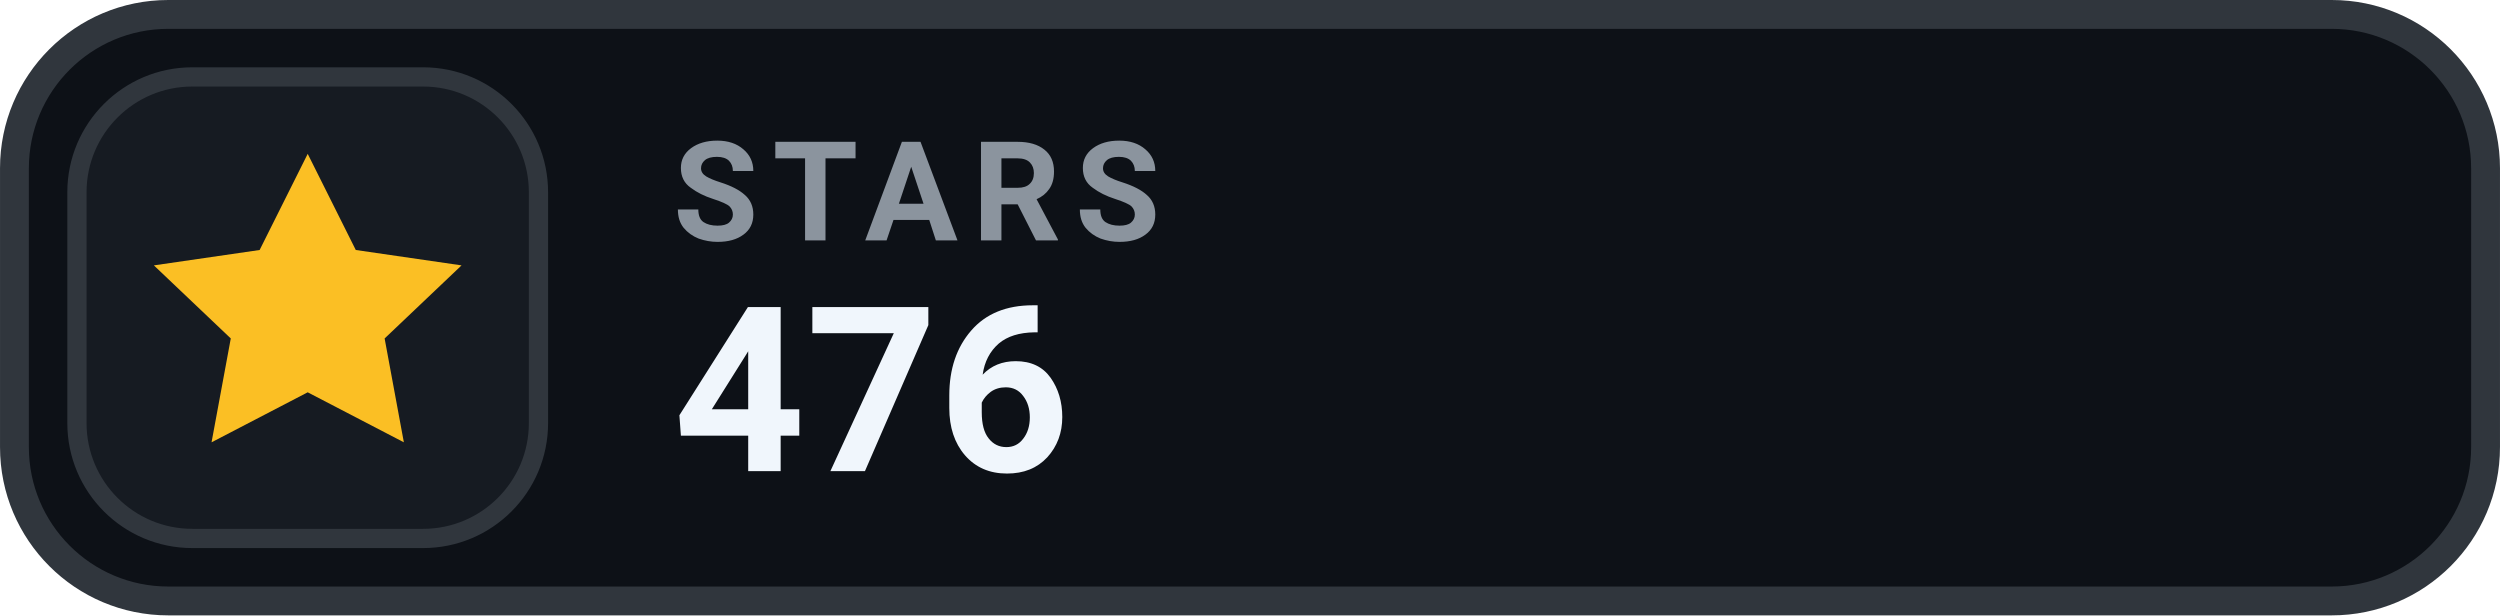
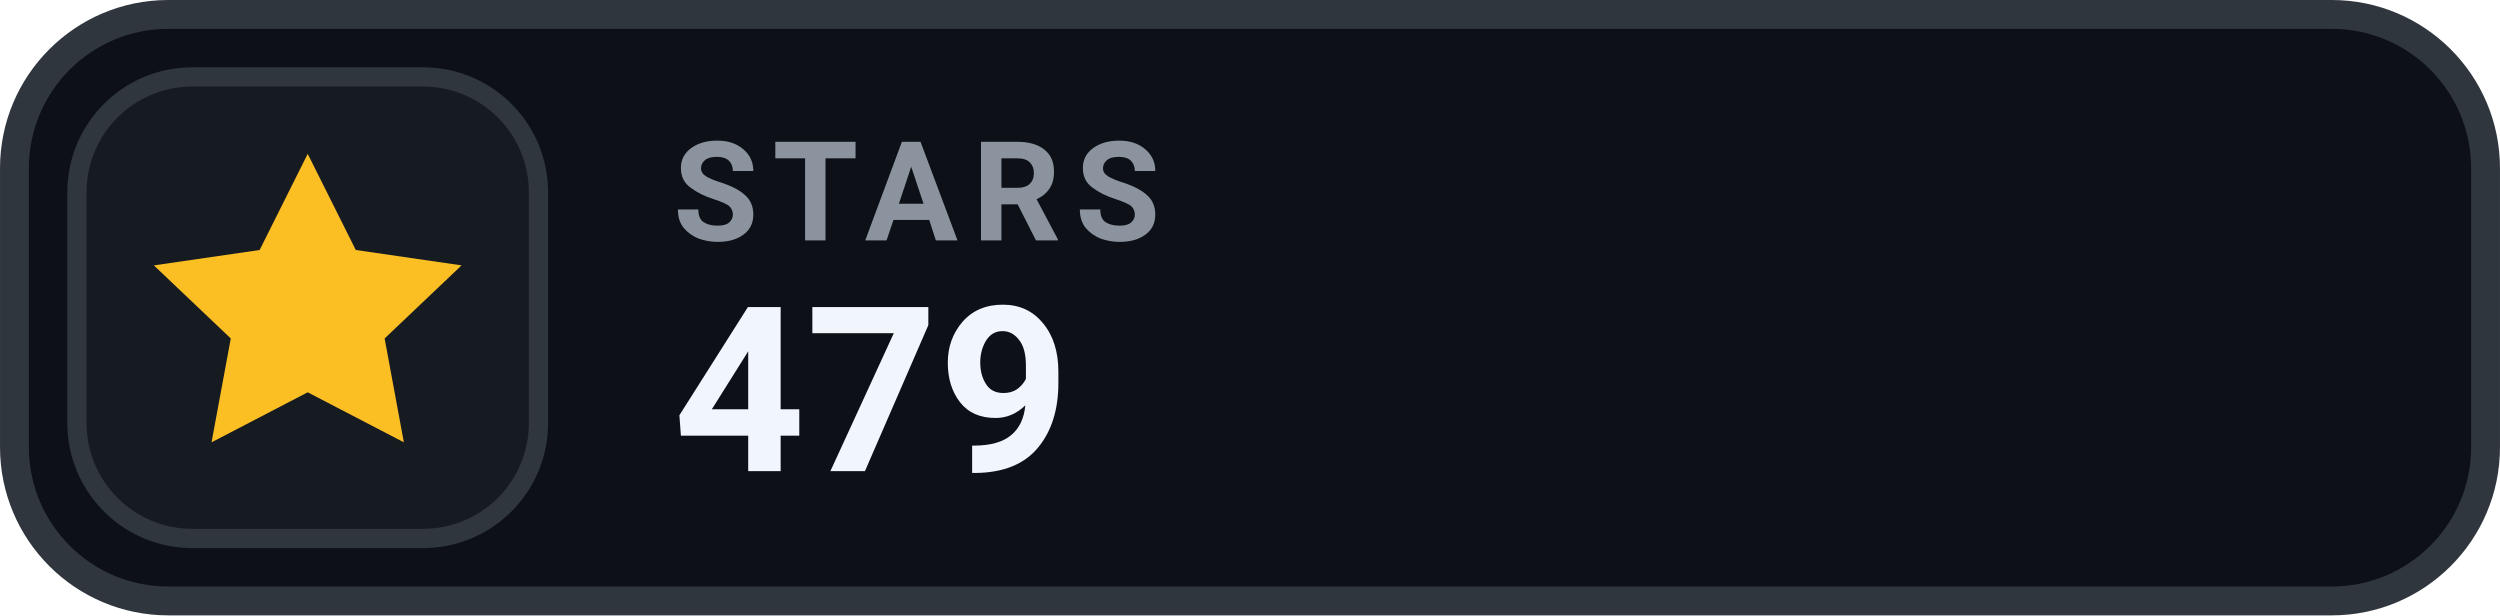
- <svg xmlns="http://www.w3.org/2000/svg" width="126" height="31.015" viewBox="0 0 130 32" role="img" aria-label="STARS 476">
+ <svg xmlns="http://www.w3.org/2000/svg" width="126" height="31.015" viewBox="0 0 130 32" role="img" aria-label="STARS 479">
  <rect x=".75" y=".75" width="128.5" height="30.5" rx="8" fill="#0D1117" stroke="#30363D" stroke-width="1.5" />
  <rect x="4" y="4" width="24" height="24" rx="6" fill="#161B22" stroke="#30363D" stroke-width="1" />
  <g transform="translate(16 16)" style="color:#FBBF24;">
    <path d="M0 -8 l2.5 5 5.5 .8 -4 3.8 1 5.4 -5 -2.6 -5 2.6 1 -5.4 -4 -3.8 5.5 -.8 Z" fill="currentColor" />
  </g>
  <text x="35" y="12.5" fill="#8B949E" font-family="-apple-system,BlinkMacSystemFont,'Segoe UI',Roboto,Helvetica,Arial,sans-serif" font-size="7.2" font-weight="700" letter-spacing=".75">STARS</text>
-   <text x="35" y="24.5" fill="#F0F6FC" font-family="-apple-system,BlinkMacSystemFont,'Segoe UI',Roboto,Helvetica,Arial,sans-serif" font-size="12" font-weight="700">476</text>
+   <text x="35" y="24.5" fill="#F0F6FC" font-family="-apple-system,BlinkMacSystemFont,'Segoe UI',Roboto,Helvetica,Arial,sans-serif" font-size="12" font-weight="700">479</text>
</svg>
